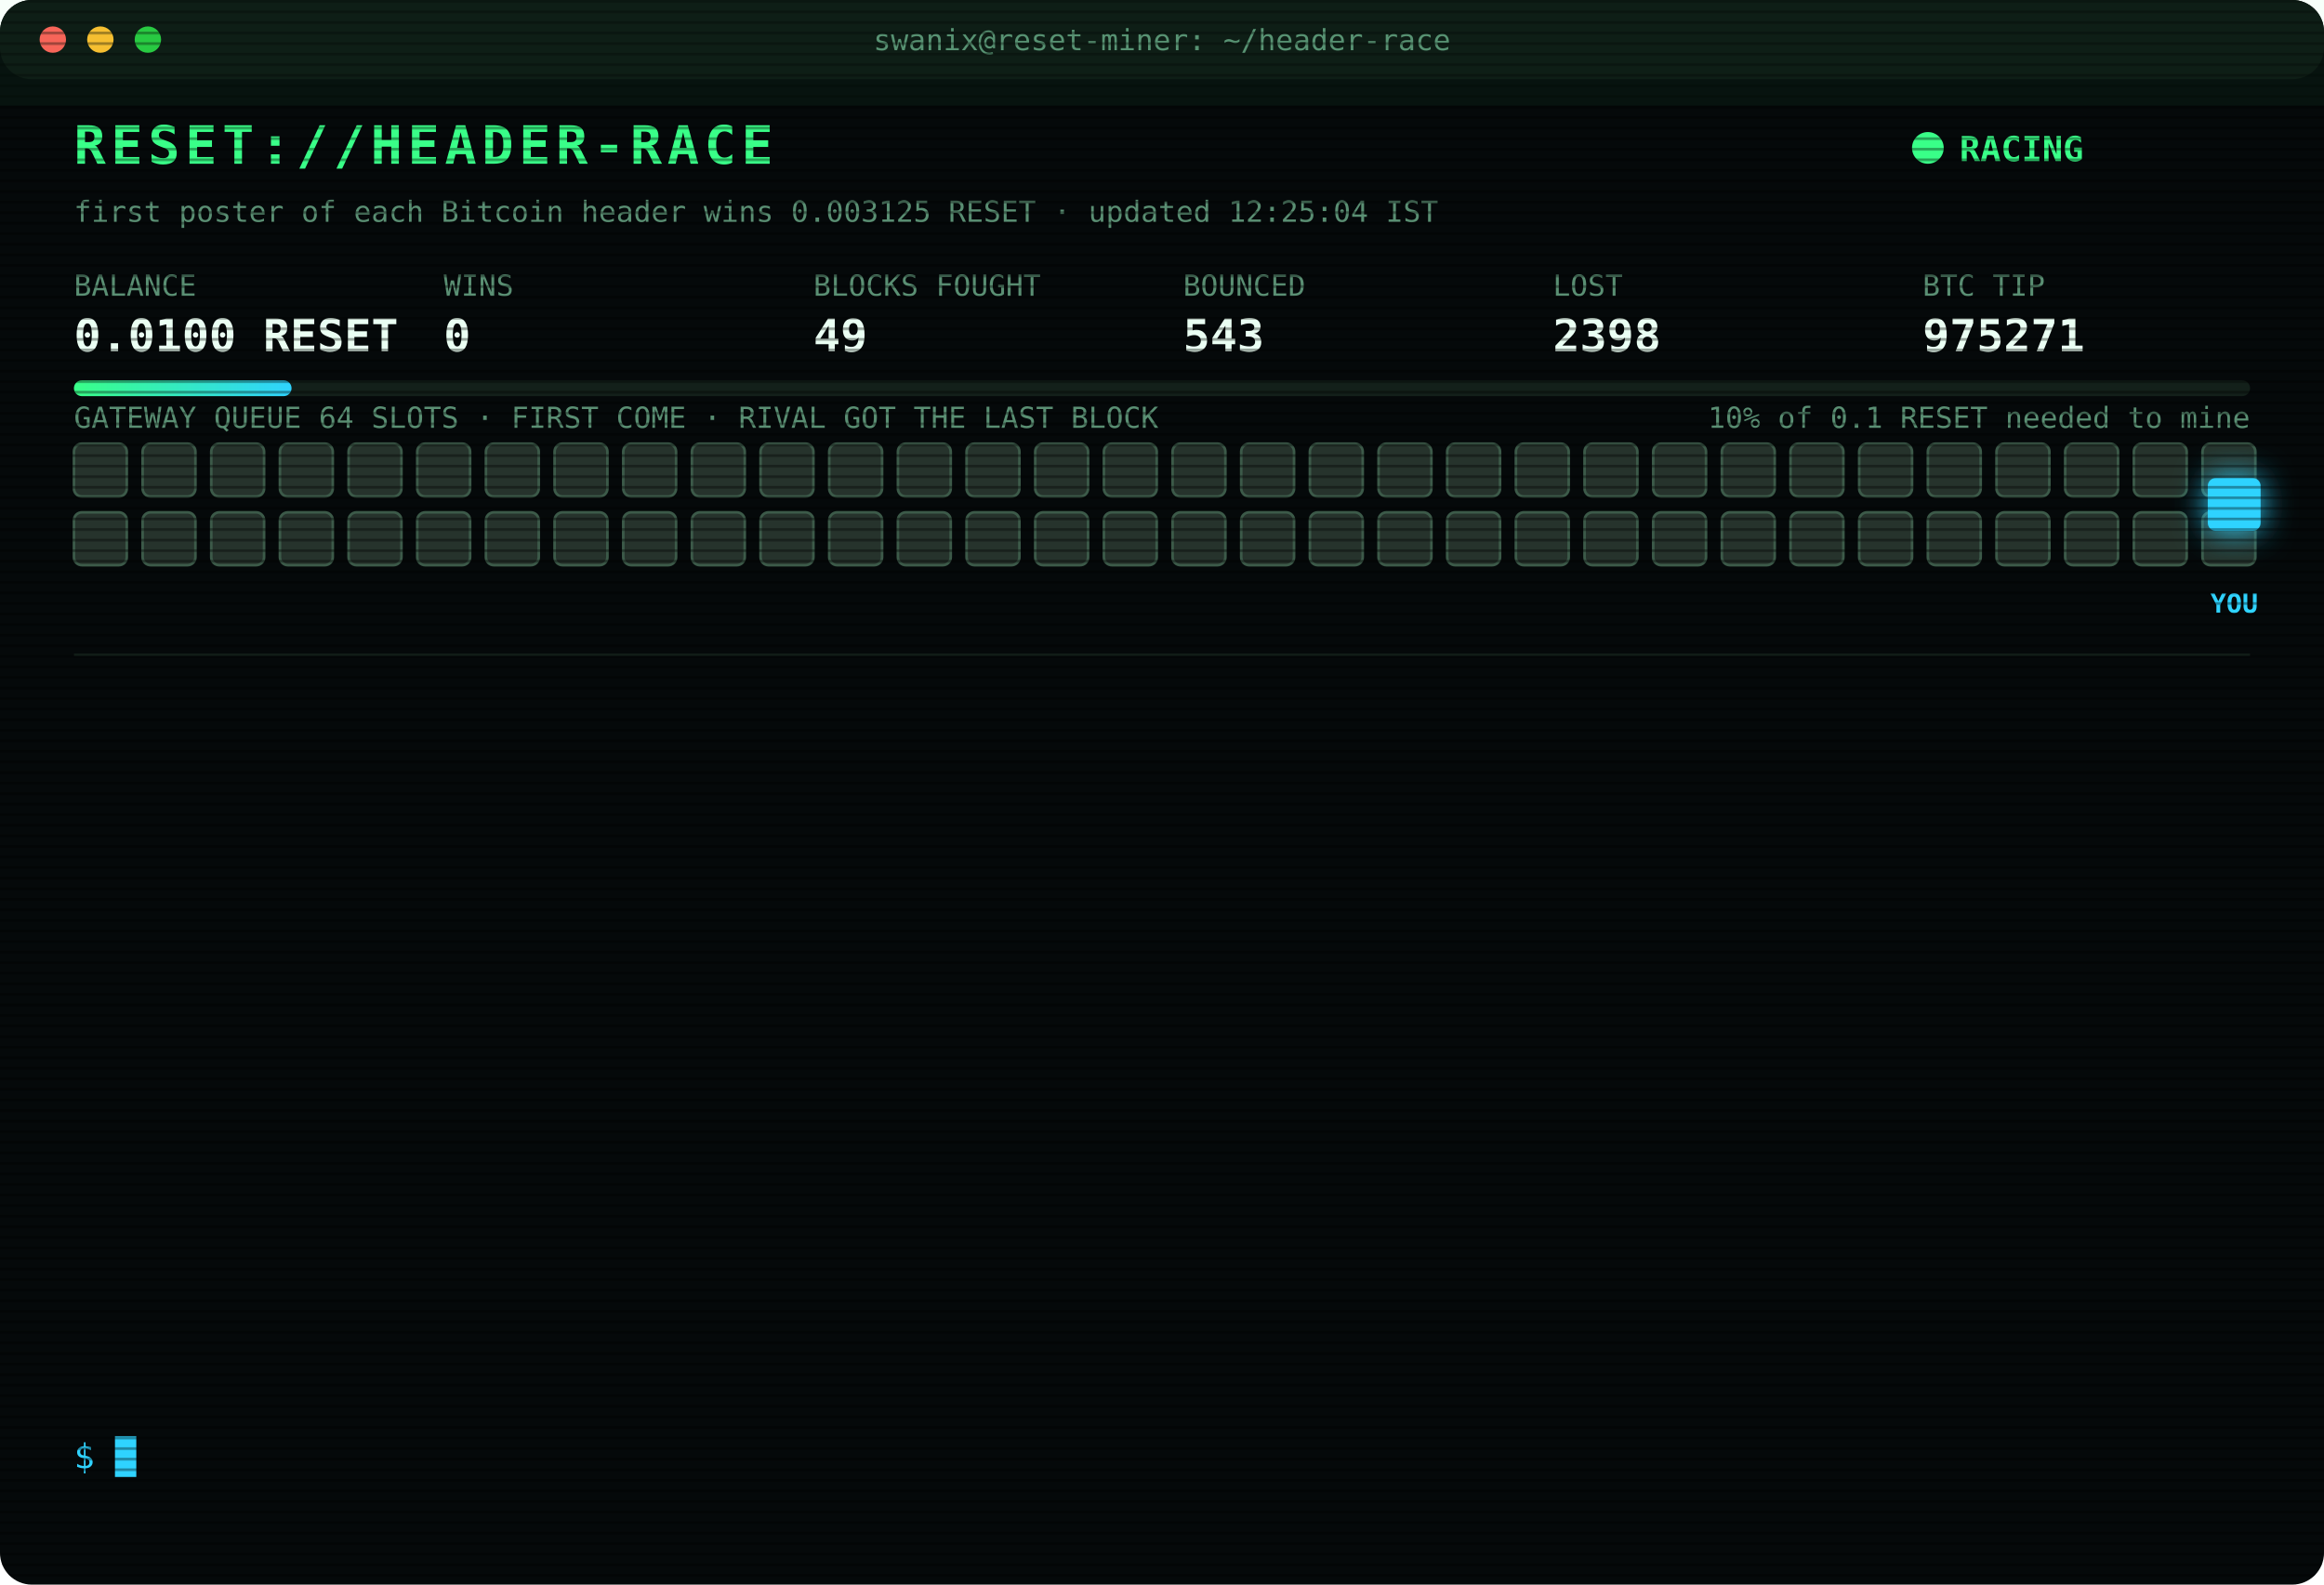
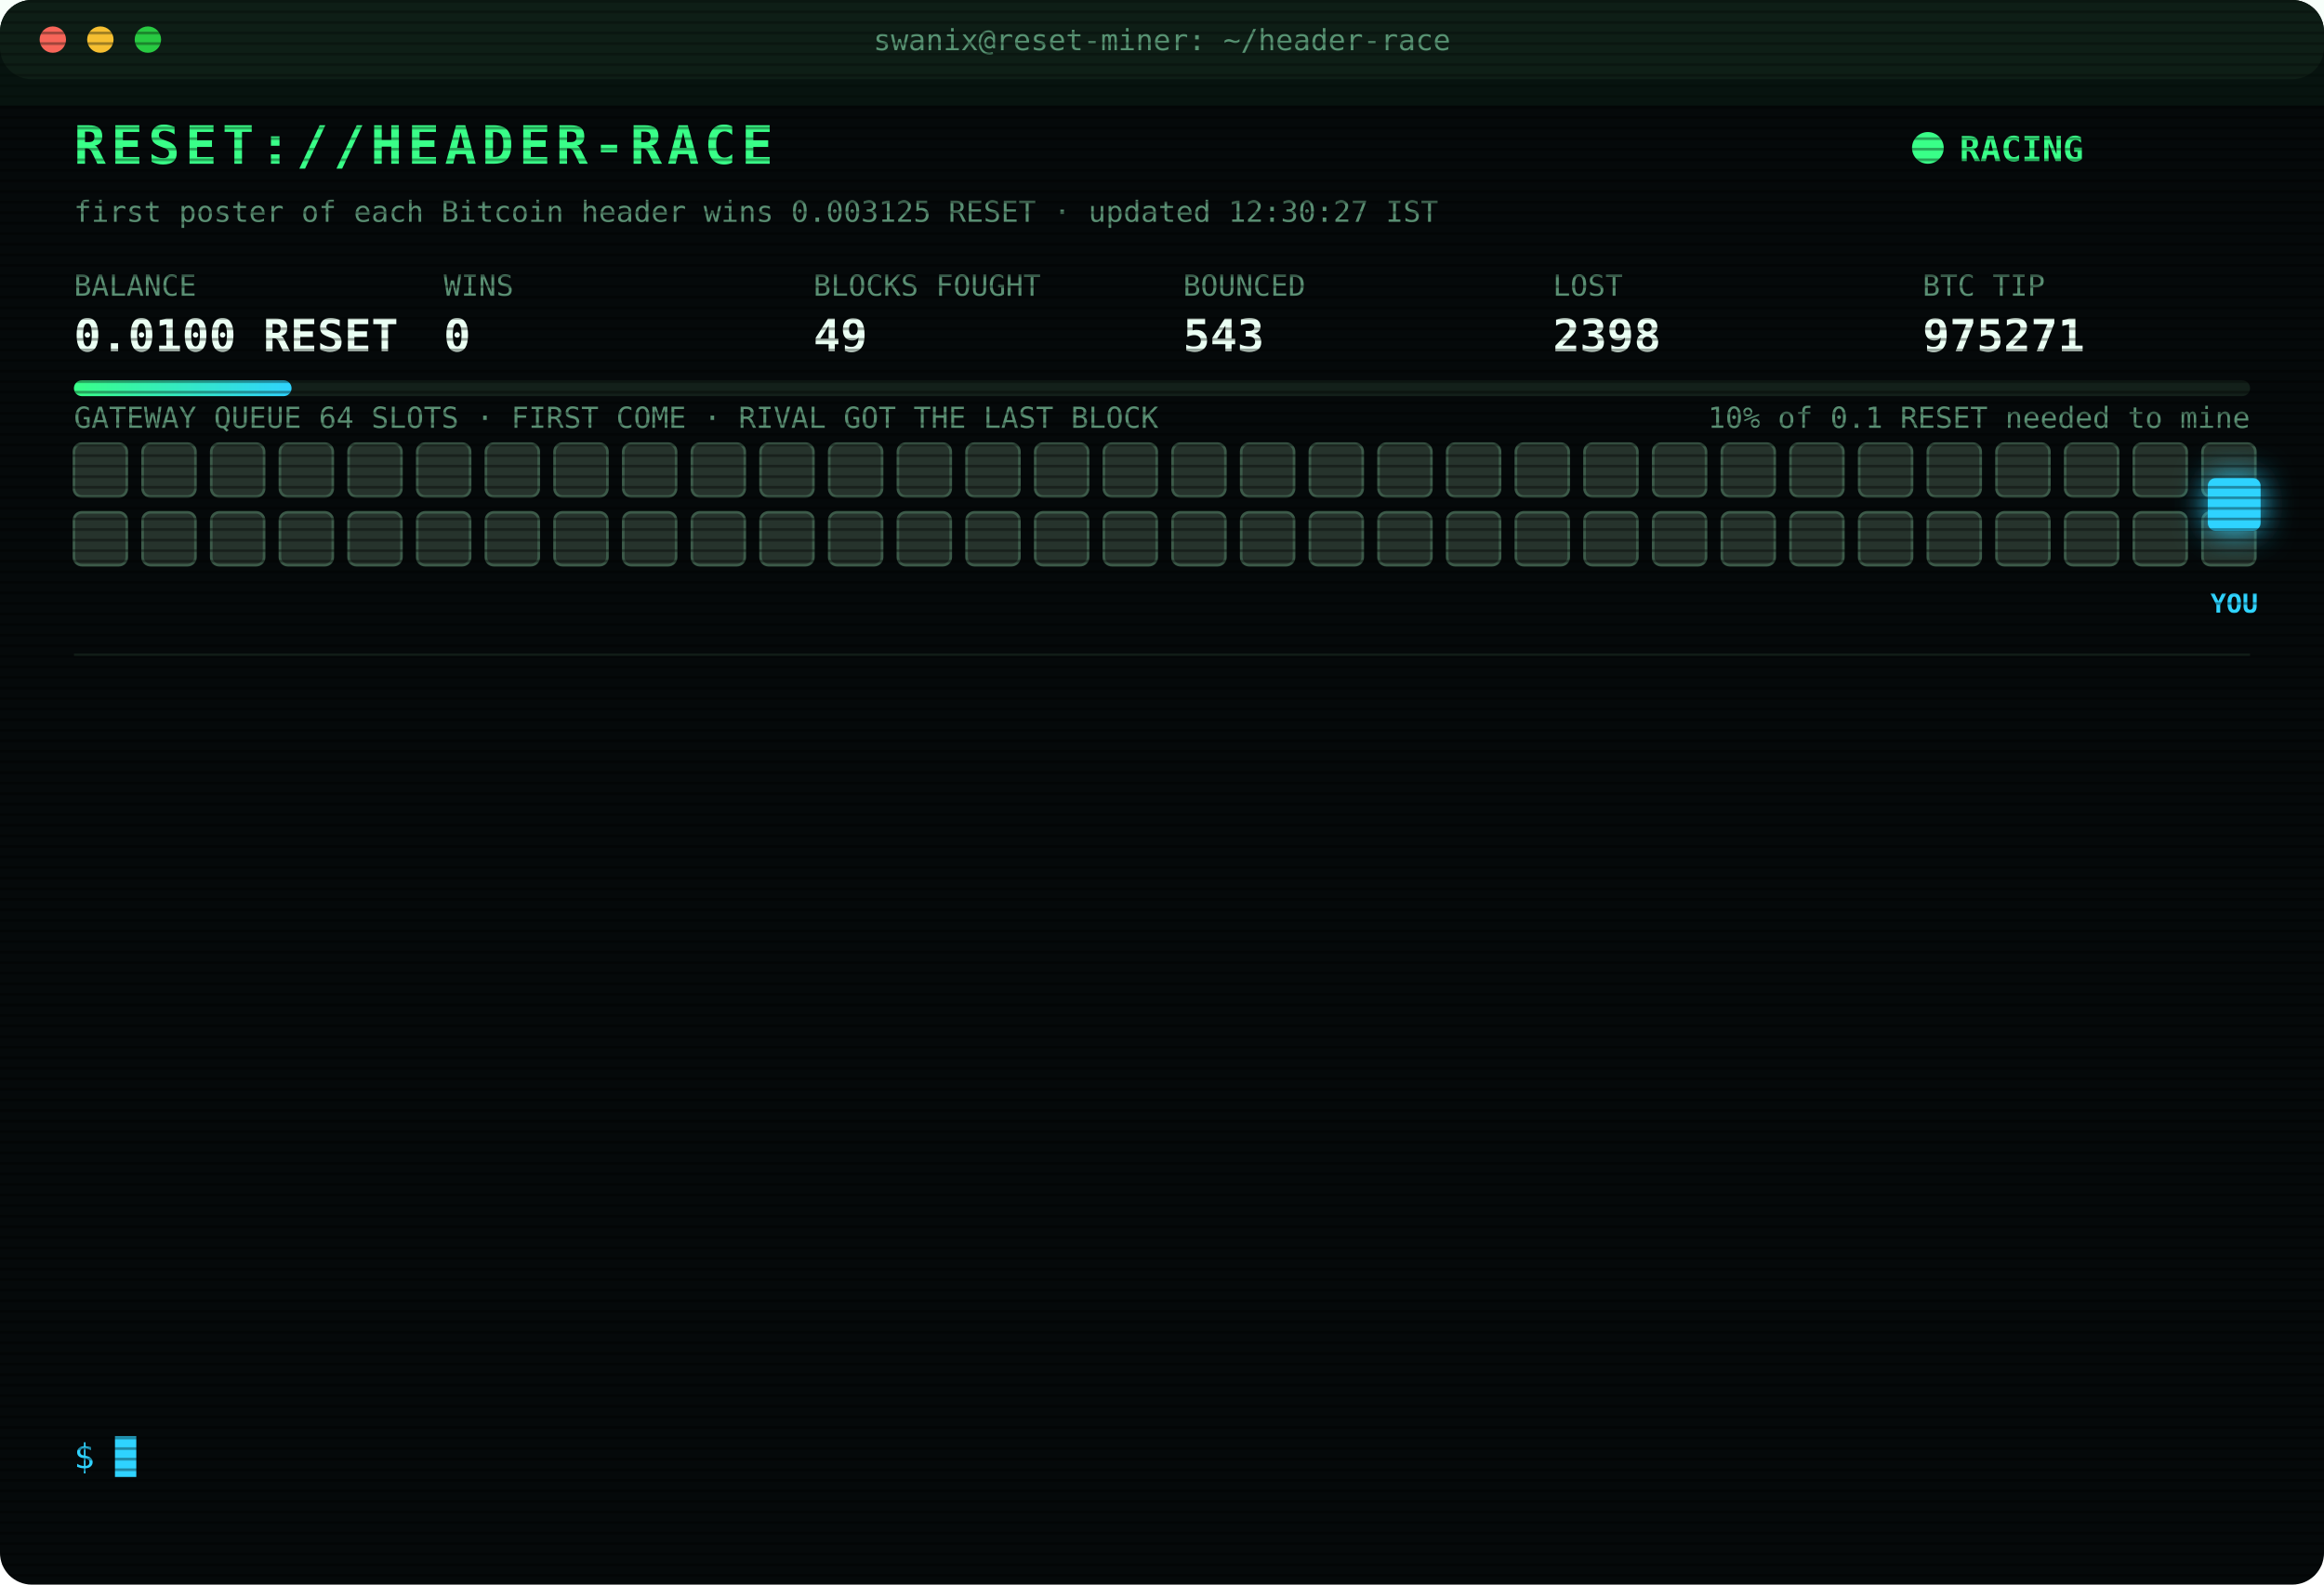
<svg xmlns="http://www.w3.org/2000/svg" width="880" height="600" viewBox="0 0 880 600" font-family="ui-monospace,SFMono-Regular,Menlo,Consolas,monospace">
  <style>
text{font-size:13px;fill:#7CFFB2}
.title{font-size:20px;font-weight:700;fill:#39FF88;letter-spacing:2px;animation:glitch 3s infinite steps(1)}
.sub{fill:#2fd3ff}.k{fill:#5a8f73;font-size:11px}.v{font-size:17px;font-weight:700;fill:#eafff3}
.ts{fill:#3f6b56}.boot{fill:#2fd3ff}.dim{fill:#5a8f73}.bad{fill:#ff4d6d}.warn{fill:#ffd23f}.mag{fill:#ff5cf0}.win{fill:#39FF88;font-weight:700}
.tag{font-size:10px;fill:#2fd3ff;font-weight:700}
.rival{fill:#26332c;stroke:#3c5a49;animation:jam 1.2s infinite alternate}
.idle{fill:#141c18;stroke:#22302a;animation:breathe 4s infinite}
.me{fill:#2fd3ff;filter:drop-shadow(0 0 6px #2fd3ff)}
.hover{animation:nudge 1.1s infinite ease-in-out}.bounce{animation:kick 1.4s infinite}
.ln{opacity:0;animation:in .4s forwards}
.cur{animation:blink 1s infinite steps(1)}
.scan{animation:scan 6s infinite linear}
.led{animation:blink 1.4s infinite}
@keyframes in{from{opacity:0;transform:translateX(-6px)}to{opacity:1;transform:none}}
@keyframes blink{50%{opacity:0}}
@keyframes jam{to{fill:#33463b}}
@keyframes breathe{50%{opacity:.4}}
@keyframes nudge{50%{transform:translateX(-10px)}}
@keyframes kick{0%,100%{transform:none}30%{transform:translateX(-14px)}55%{transform:translateX(10px) translateY(-6px)}}
@keyframes glitch{0%,92%{transform:none}93%{transform:translateX(2px);fill:#ff4d6d}95%{transform:translateX(-2px);fill:#2fd3ff}97%{transform:none}}
@keyframes scan{from{transform:translateY(-40px)}to{transform:translateY(600px)}}
</style>
  <defs>
    <pattern id="sl" width="4" height="4" patternUnits="userSpaceOnUse">
      <rect width="4" height="1" fill="#000" opacity=".35" />
    </pattern>
    <linearGradient id="bar">
      <stop offset="0" stop-color="#39FF88" />
      <stop offset="1" stop-color="#2fd3ff" />
    </linearGradient>
  </defs>
  <rect width="880" height="600" rx="12" fill="#05090a" />
  <rect width="880" height="30" rx="12" fill="#0d1512" />
  <circle cx="20" cy="15" r="5" fill="#ff5f57" />
  <circle cx="38" cy="15" r="5" fill="#febc2e" />
  <circle cx="56" cy="15" r="5" fill="#28c840" />
  <text x="440" y="19" text-anchor="middle" class="k">swanix@reset-miner: ~/header-race</text>
  <text x="28" y="62" class="title">RESET://HEADER-RACE</text>
  <circle class="led" cx="730" cy="56" r="6" fill="#39FF88" />
  <text x="742" y="61" class="win">RACING</text>
-   <text x="28" y="84" class="k">first poster of each Bitcoin header wins 0.003125 RESET · updated 12:25:04 IST</text>
+   <text x="28" y="84" class="k">first poster of each Bitcoin header wins 0.003125 RESET · updated 12:30:27 IST</text>
  <text x="28" y="112" class="k">BALANCE</text>
  <text x="28" y="133" class="v">0.0100 RESET</text>
  <text x="168" y="112" class="k">WINS</text>
  <text x="168" y="133" class="v">0</text>
  <text x="308" y="112" class="k">BLOCKS FOUGHT</text>
  <text x="308" y="133" class="v">49</text>
  <text x="448" y="112" class="k">BOUNCED</text>
  <text x="448" y="133" class="v">543</text>
  <text x="588" y="112" class="k">LOST</text>
  <text x="588" y="133" class="v">2398</text>
  <text x="728" y="112" class="k">BTC TIP</text>
  <text x="728" y="133" class="v">975271</text>
  <rect x="28" y="144" width="824" height="6" rx="3" fill="#13201a" />
  <rect x="28" y="144" width="82.4" height="6" rx="3" fill="url(#bar)" />
  <text x="852" y="162" text-anchor="end" class="k">10% of 0.1 RESET needed to mine</text>
  <text x="28" y="162" class="k">GATEWAY QUEUE 64 SLOTS · FIRST COME · RIVAL GOT THE LAST BLOCK</text>
  <rect class="rival" x="28" y="168" width="20" height="20" rx="3" style="animation-delay:0.00s" />
  <rect class="rival" x="54" y="168" width="20" height="20" rx="3" style="animation-delay:0.05s" />
  <rect class="rival" x="80" y="168" width="20" height="20" rx="3" style="animation-delay:0.10s" />
  <rect class="rival" x="106" y="168" width="20" height="20" rx="3" style="animation-delay:0.15s" />
  <rect class="rival" x="132" y="168" width="20" height="20" rx="3" style="animation-delay:0.20s" />
  <rect class="rival" x="158" y="168" width="20" height="20" rx="3" style="animation-delay:0.25s" />
  <rect class="rival" x="184" y="168" width="20" height="20" rx="3" style="animation-delay:0.30s" />
  <rect class="rival" x="210" y="168" width="20" height="20" rx="3" style="animation-delay:0.35s" />
  <rect class="rival" x="236" y="168" width="20" height="20" rx="3" style="animation-delay:0.40s" />
  <rect class="rival" x="262" y="168" width="20" height="20" rx="3" style="animation-delay:0.45s" />
  <rect class="rival" x="288" y="168" width="20" height="20" rx="3" style="animation-delay:0.50s" />
  <rect class="rival" x="314" y="168" width="20" height="20" rx="3" style="animation-delay:0.55s" />
  <rect class="rival" x="340" y="168" width="20" height="20" rx="3" style="animation-delay:0.60s" />
  <rect class="rival" x="366" y="168" width="20" height="20" rx="3" style="animation-delay:0.65s" />
  <rect class="rival" x="392" y="168" width="20" height="20" rx="3" style="animation-delay:0.70s" />
  <rect class="rival" x="418" y="168" width="20" height="20" rx="3" style="animation-delay:0.75s" />
  <rect class="rival" x="444" y="168" width="20" height="20" rx="3" style="animation-delay:0.80s" />
  <rect class="rival" x="470" y="168" width="20" height="20" rx="3" style="animation-delay:0.85s" />
  <rect class="rival" x="496" y="168" width="20" height="20" rx="3" style="animation-delay:0.90s" />
  <rect class="rival" x="522" y="168" width="20" height="20" rx="3" style="animation-delay:0.95s" />
  <rect class="rival" x="548" y="168" width="20" height="20" rx="3" style="animation-delay:1.00s" />
  <rect class="rival" x="574" y="168" width="20" height="20" rx="3" style="animation-delay:1.05s" />
  <rect class="rival" x="600" y="168" width="20" height="20" rx="3" style="animation-delay:1.10s" />
  <rect class="rival" x="626" y="168" width="20" height="20" rx="3" style="animation-delay:1.15s" />
  <rect class="rival" x="652" y="168" width="20" height="20" rx="3" style="animation-delay:1.20s" />
  <rect class="rival" x="678" y="168" width="20" height="20" rx="3" style="animation-delay:1.25s" />
  <rect class="rival" x="704" y="168" width="20" height="20" rx="3" style="animation-delay:1.30s" />
  <rect class="rival" x="730" y="168" width="20" height="20" rx="3" style="animation-delay:1.35s" />
  <rect class="rival" x="756" y="168" width="20" height="20" rx="3" style="animation-delay:1.40s" />
  <rect class="rival" x="782" y="168" width="20" height="20" rx="3" style="animation-delay:1.45s" />
  <rect class="rival" x="808" y="168" width="20" height="20" rx="3" style="animation-delay:1.50s" />
  <rect class="rival" x="834" y="168" width="20" height="20" rx="3" style="animation-delay:1.55s" />
  <rect class="rival" x="28" y="194" width="20" height="20" rx="3" style="animation-delay:1.60s" />
  <rect class="rival" x="54" y="194" width="20" height="20" rx="3" style="animation-delay:1.65s" />
  <rect class="rival" x="80" y="194" width="20" height="20" rx="3" style="animation-delay:1.70s" />
  <rect class="rival" x="106" y="194" width="20" height="20" rx="3" style="animation-delay:1.75s" />
  <rect class="rival" x="132" y="194" width="20" height="20" rx="3" style="animation-delay:1.80s" />
  <rect class="rival" x="158" y="194" width="20" height="20" rx="3" style="animation-delay:1.85s" />
  <rect class="rival" x="184" y="194" width="20" height="20" rx="3" style="animation-delay:1.90s" />
  <rect class="rival" x="210" y="194" width="20" height="20" rx="3" style="animation-delay:1.95s" />
  <rect class="rival" x="236" y="194" width="20" height="20" rx="3" style="animation-delay:2.00s" />
  <rect class="rival" x="262" y="194" width="20" height="20" rx="3" style="animation-delay:2.05s" />
  <rect class="rival" x="288" y="194" width="20" height="20" rx="3" style="animation-delay:2.10s" />
  <rect class="rival" x="314" y="194" width="20" height="20" rx="3" style="animation-delay:2.15s" />
  <rect class="rival" x="340" y="194" width="20" height="20" rx="3" style="animation-delay:2.20s" />
  <rect class="rival" x="366" y="194" width="20" height="20" rx="3" style="animation-delay:2.25s" />
  <rect class="rival" x="392" y="194" width="20" height="20" rx="3" style="animation-delay:2.30s" />
  <rect class="rival" x="418" y="194" width="20" height="20" rx="3" style="animation-delay:2.35s" />
  <rect class="rival" x="444" y="194" width="20" height="20" rx="3" style="animation-delay:2.40s" />
  <rect class="rival" x="470" y="194" width="20" height="20" rx="3" style="animation-delay:2.45s" />
  <rect class="rival" x="496" y="194" width="20" height="20" rx="3" style="animation-delay:2.50s" />
  <rect class="rival" x="522" y="194" width="20" height="20" rx="3" style="animation-delay:2.55s" />
  <rect class="rival" x="548" y="194" width="20" height="20" rx="3" style="animation-delay:2.60s" />
  <rect class="rival" x="574" y="194" width="20" height="20" rx="3" style="animation-delay:2.65s" />
  <rect class="rival" x="600" y="194" width="20" height="20" rx="3" style="animation-delay:2.70s" />
  <rect class="rival" x="626" y="194" width="20" height="20" rx="3" style="animation-delay:2.75s" />
  <rect class="rival" x="652" y="194" width="20" height="20" rx="3" style="animation-delay:2.80s" />
  <rect class="rival" x="678" y="194" width="20" height="20" rx="3" style="animation-delay:2.85s" />
  <rect class="rival" x="704" y="194" width="20" height="20" rx="3" style="animation-delay:2.90s" />
  <rect class="rival" x="730" y="194" width="20" height="20" rx="3" style="animation-delay:2.95s" />
  <rect class="rival" x="756" y="194" width="20" height="20" rx="3" style="animation-delay:3.00s" />
  <rect class="rival" x="782" y="194" width="20" height="20" rx="3" style="animation-delay:3.05s" />
  <rect class="rival" x="808" y="194" width="20" height="20" rx="3" style="animation-delay:3.10s" />
  <rect class="rival" x="834" y="194" width="20" height="20" rx="3" style="animation-delay:3.15s" />
  <g class="hover">
    <rect class="me" x="836" y="181" width="20" height="20" rx="3" />
    <text class="tag" x="846" y="232" text-anchor="middle">YOU</text>
  </g>
  <line x1="28" x2="852" y1="248" y2="248" stroke="#13201a" />
  <g class="ln" style="animation-delay:0.40s">
    <text x="28" y="270" class="ts">10:14:15</text>
    <text x="104" y="270" class="bad">[LOST] #975260 taken by a rival miner</text>
  </g>
  <g class="ln" style="animation-delay:0.65s">
    <text x="28" y="292" class="ts">10:14:48</text>
    <text x="104" y="292" class="bad">[LOST] #975261 taken by a rival miner</text>
  </g>
  <g class="ln" style="animation-delay:0.90s">
    <text x="28" y="314" class="ts">10:31:35</text>
    <text x="104" y="314" class="bad">[LOST] #975262 taken by a rival miner</text>
  </g>
  <g class="ln" style="animation-delay:1.15s">
    <text x="28" y="336" class="ts">10:42:42</text>
    <text x="104" y="336" class="bad">[LOST] #975263 taken by a rival miner</text>
  </g>
  <g class="ln" style="animation-delay:1.40s">
    <text x="28" y="358" class="ts">10:55:24</text>
    <text x="104" y="358" class="bad">[LOST] #975264 taken by a rival miner</text>
  </g>
  <g class="ln" style="animation-delay:1.65s">
    <text x="28" y="380" class="ts">10:59:14</text>
    <text x="104" y="380" class="bad">[LOST] #975265 taken by a rival miner</text>
  </g>
  <g class="ln" style="animation-delay:1.90s">
    <text x="28" y="402" class="ts">11:21:22</text>
    <text x="104" y="402" class="bad">[LOST] #975266 taken by a rival miner</text>
  </g>
  <g class="ln" style="animation-delay:2.15s">
    <text x="28" y="424" class="ts">11:23:39</text>
    <text x="104" y="424" class="bad">[LOST] #975267 taken by a rival miner</text>
  </g>
  <g class="ln" style="animation-delay:2.40s">
    <text x="28" y="446" class="ts">12:22:35</text>
    <text x="104" y="446" class="bad">[LOST] #975269 taken by a rival miner</text>
  </g>
  <g class="ln" style="animation-delay:2.65s">
    <text x="28" y="468" class="ts">12:22:43</text>
    <text x="104" y="468" class="mag">[??] #975270 sent, no receipt · may have landed</text>
  </g>
  <g class="ln" style="animation-delay:2.90s">
    <text x="28" y="490" class="ts">12:22:44</text>
    <text x="104" y="490" class="mag">[??] #975270 sent, no receipt · may have landed</text>
  </g>
  <g class="ln" style="animation-delay:3.15s">
    <text x="28" y="512" class="ts">12:22:44</text>
    <text x="104" y="512" class="bad">[LOST] #975270 taken by a rival miner</text>
  </g>
  <g class="ln" style="animation-delay:3.40s">
    <text x="28" y="534" class="ts">12:25:04</text>
    <text x="104" y="534" class="bad">[LOST] #975271 taken by a rival miner</text>
  </g>
  <text x="28" y="556" class="sub">$ <tspan class="cur">█</tspan>
  </text>
  <rect width="880" height="600" rx="12" fill="url(#sl)" pointer-events="none" />
  <rect class="scan" width="880" height="40" fill="#39FF88" opacity=".04" />
</svg>
